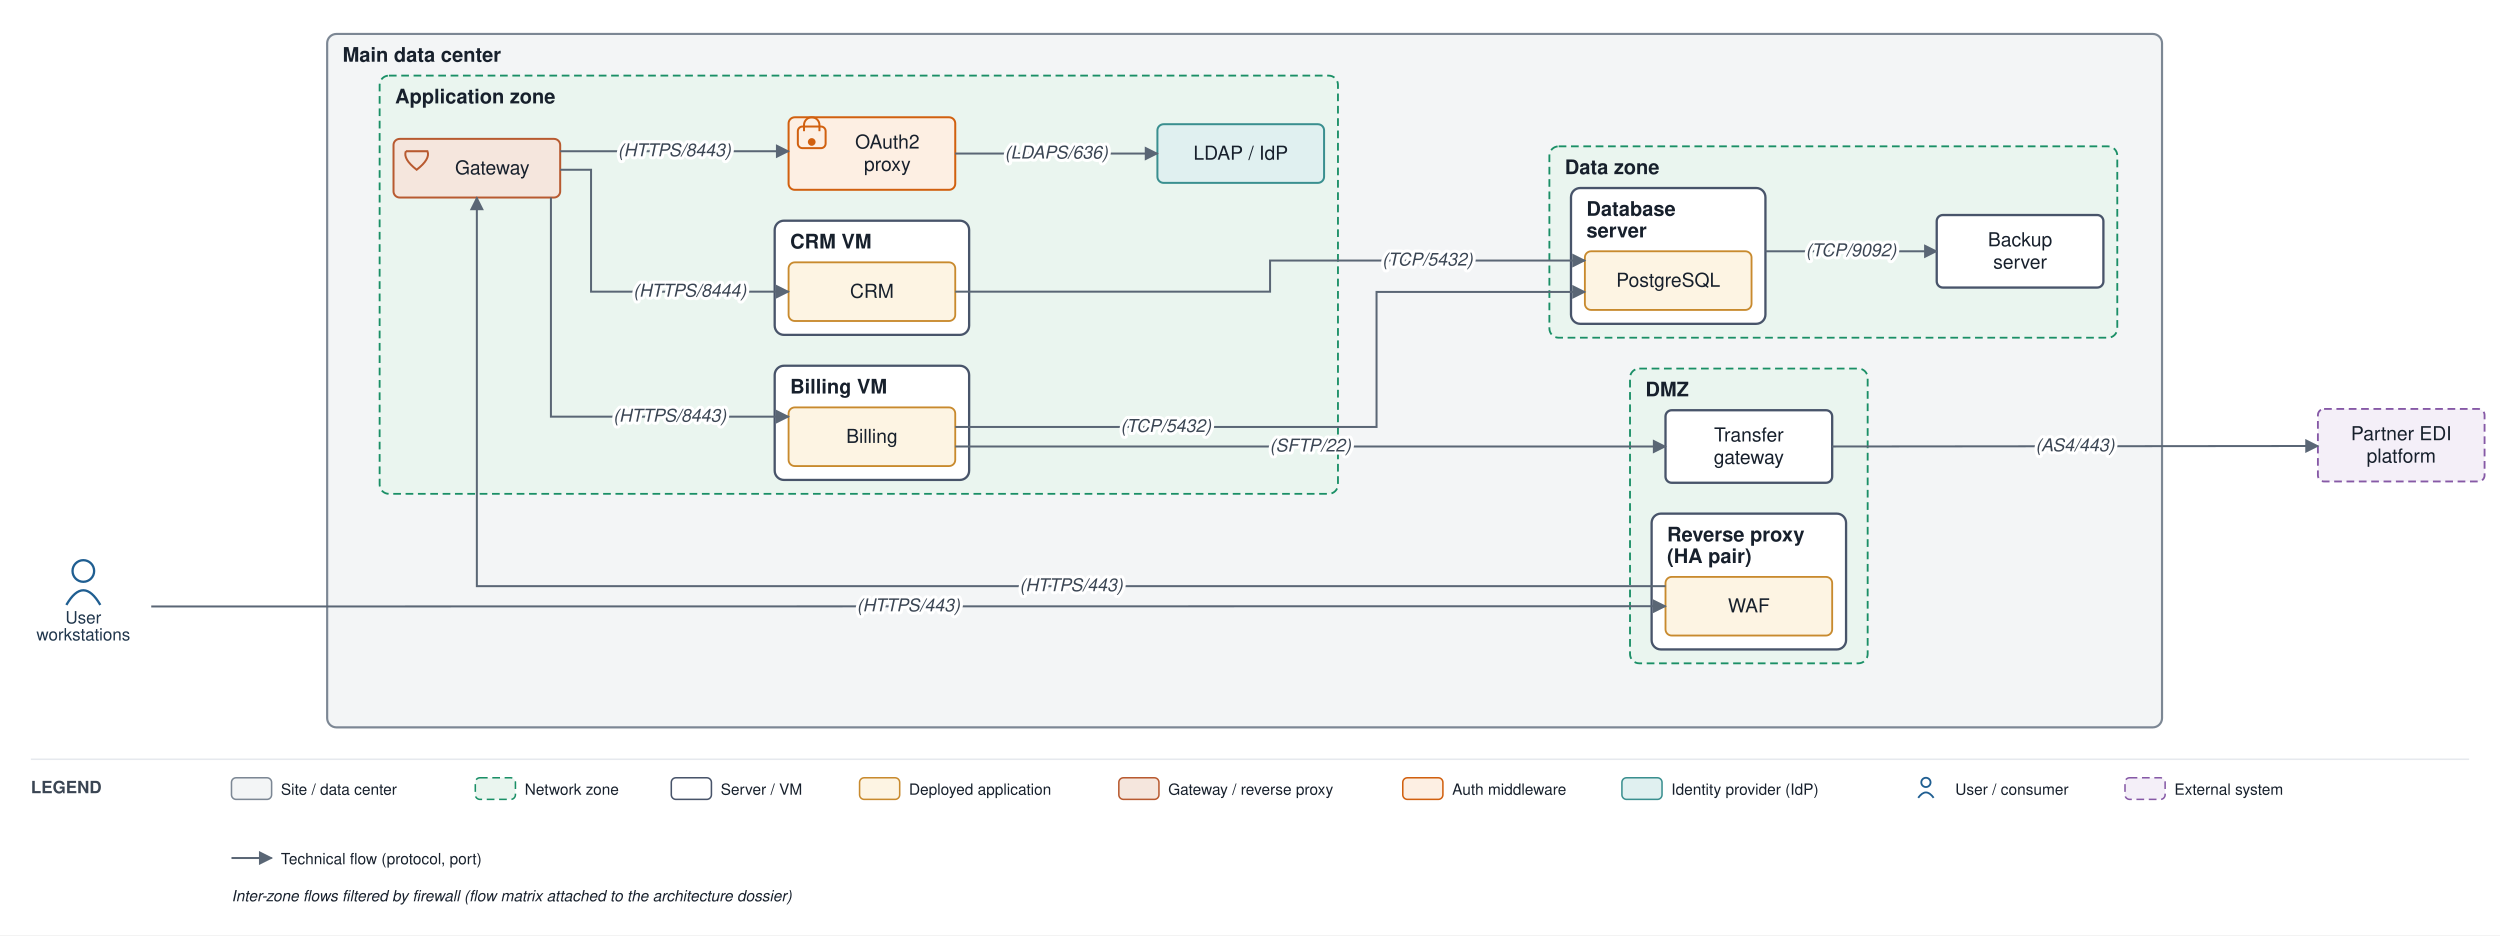
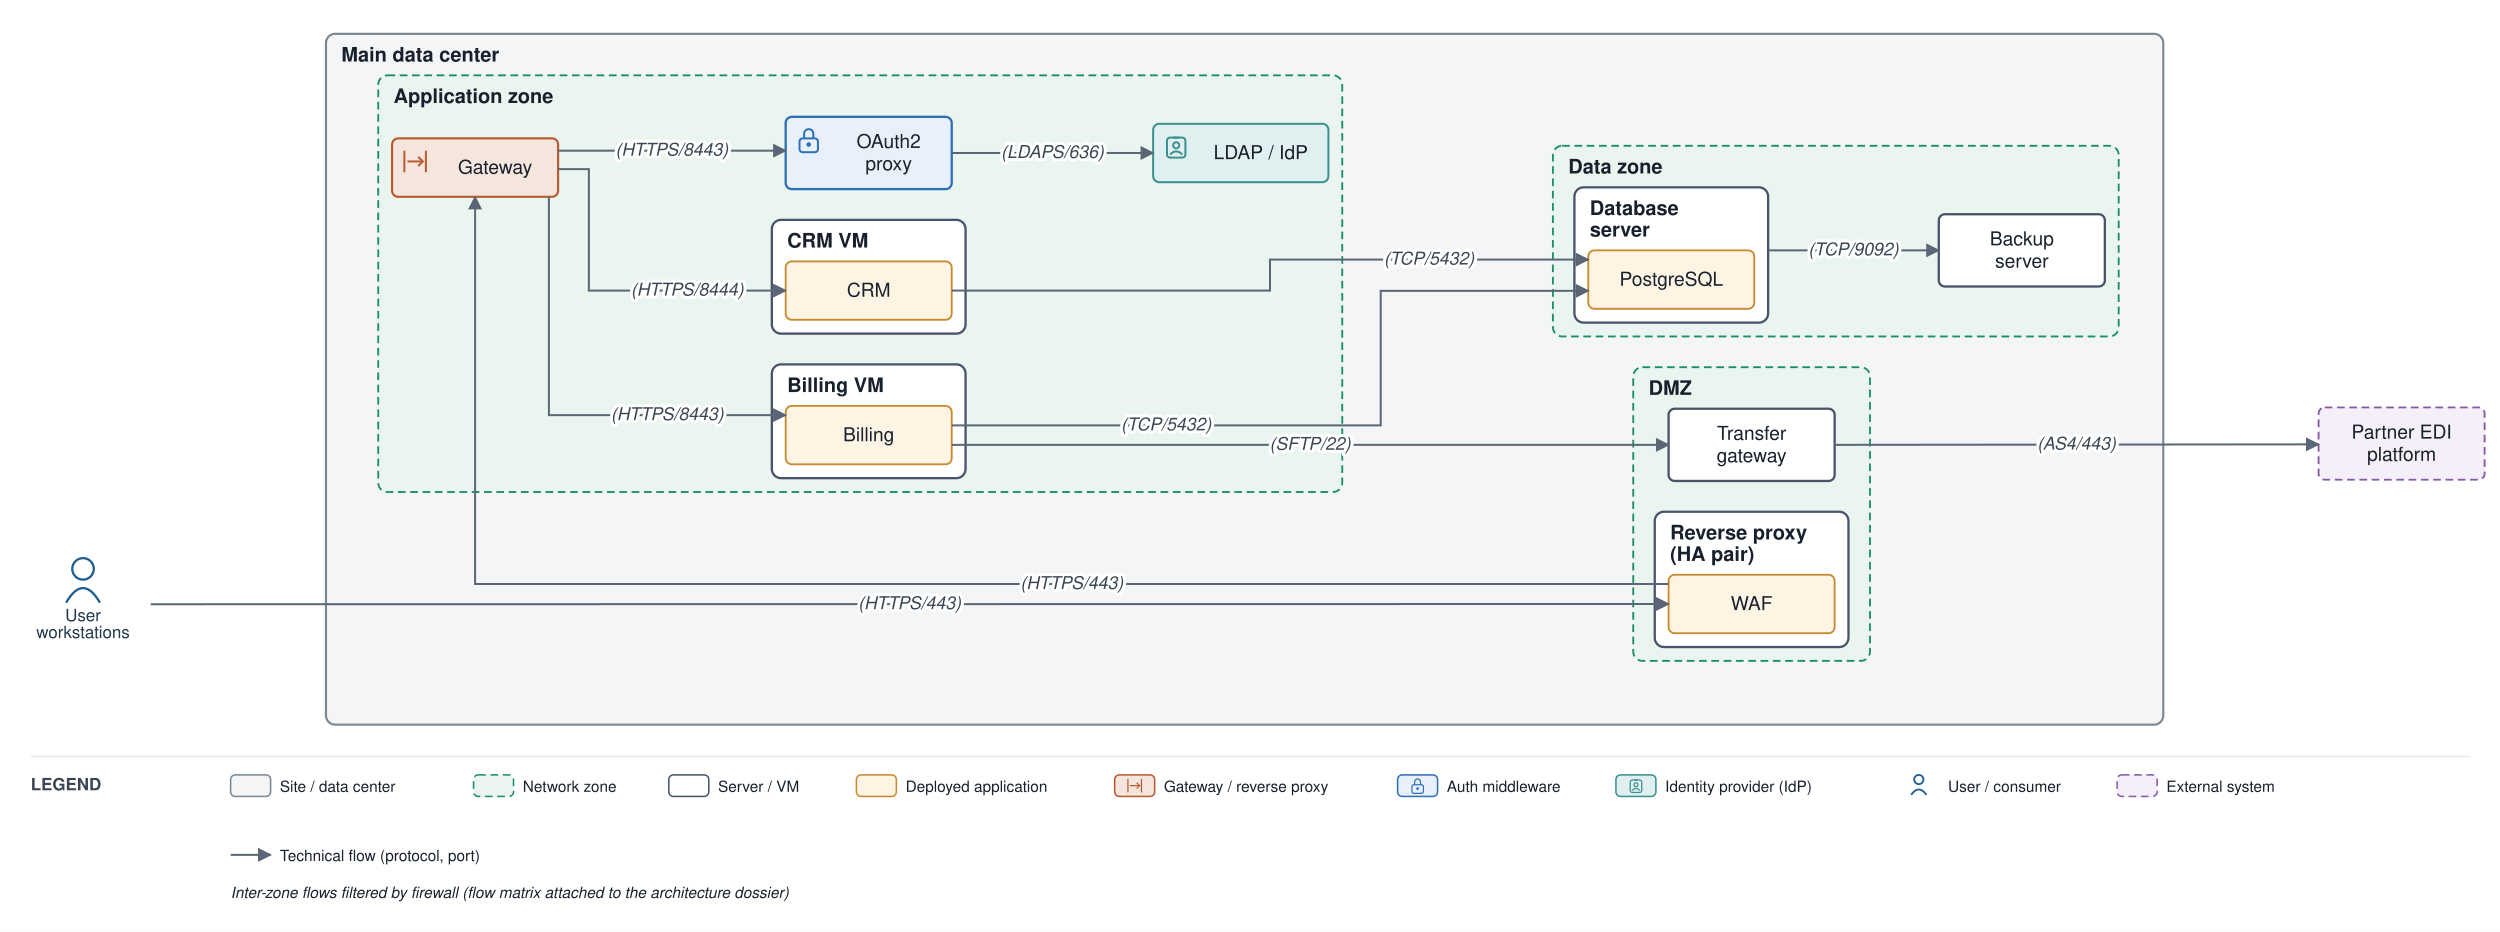
- <svg xmlns="http://www.w3.org/2000/svg" viewBox="0 0 1620 606" font-family="Helvetica,Arial,sans-serif">
+ <svg xmlns="http://www.w3.org/2000/svg" viewBox="0 0 1626 606" font-family="Helvetica,Arial,sans-serif">
  <defs>
    <marker id="arr" viewBox="0 0 10 10" refX="9" refY="5" markerWidth="7" markerHeight="7" orient="auto-start-reverse">
      <path d="M0,0 L10,5 L0,10 z" fill="#5a6675" />
    </marker>
  </defs>
-   <rect width="1620" height="606" fill="#ffffff" />
-   <rect x="212" y="22" width="1189" height="449.333" rx="6" fill="#f3f5f6" stroke="#7c8794" stroke-width="1.4" />
+   <rect width="1626" height="606" fill="#ffffff" />
+   <rect x="212" y="22" width="1195" height="449.333" rx="6" fill="#f3f5f6" stroke="#7c8794" stroke-width="1.4" />
  <text x="222" y="40" font-size="13" font-weight="bold" fill="#17202c">Main data center</text>
-   <rect x="1056.25" y="238.833" width="154" height="191" rx="6" fill="#eaf5ef" stroke="#1a8f66" stroke-width="1.2" stroke-dasharray="5 3" />
-   <text x="1066.25" y="256.833" font-size="13" font-weight="bold" fill="#17202c">DMZ</text>
-   <rect x="1070.25" y="332.833" width="126" height="88" rx="6" fill="#ffffff" stroke="#48546a" stroke-width="1.5" />
-   <text x="1080.25" y="350.833" font-size="13" font-weight="bold" fill="#17202c">Reverse proxy</text>
-   <text x="1080.25" y="364.833" font-size="13" font-weight="bold" fill="#17202c">(HA pair)</text>
-   <rect x="246" y="49" width="621" height="271" rx="6" fill="#eaf5ef" stroke="#1a8f66" stroke-width="1.2" stroke-dasharray="5 3" />
+   <rect x="1062.25" y="238.833" width="154" height="191" rx="6" fill="#eaf5ef" stroke="#1a8f66" stroke-width="1.2" stroke-dasharray="5 3" />
+   <text x="1072.25" y="256.833" font-size="13" font-weight="bold" fill="#17202c">DMZ</text>
+   <rect x="1076.25" y="332.833" width="126" height="88" rx="6" fill="#ffffff" stroke="#48546a" stroke-width="1.5" />
+   <text x="1086.25" y="350.833" font-size="13" font-weight="bold" fill="#17202c">Reverse proxy</text>
+   <text x="1086.25" y="364.833" font-size="13" font-weight="bold" fill="#17202c">(HA pair)</text>
+   <rect x="246" y="49" width="627" height="271" rx="6" fill="#eaf5ef" stroke="#1a8f66" stroke-width="1.2" stroke-dasharray="5 3" />
  <text x="256" y="67" font-size="13" font-weight="bold" fill="#17202c">Application zone</text>
  <rect x="502" y="237" width="126" height="74" rx="6" fill="#ffffff" stroke="#48546a" stroke-width="1.5" />
  <text x="512" y="255" font-size="13" font-weight="bold" fill="#17202c">Billing VM</text>
  <rect x="502" y="143" width="126" height="74" rx="6" fill="#ffffff" stroke="#48546a" stroke-width="1.5" />
  <text x="512" y="161" font-size="13" font-weight="bold" fill="#17202c">CRM VM</text>
-   <rect x="1004" y="94.833" width="368" height="124" rx="6" fill="#eaf5ef" stroke="#1a8f66" stroke-width="1.2" stroke-dasharray="5 3" />
-   <text x="1014" y="112.833" font-size="13" font-weight="bold" fill="#17202c">Data zone</text>
-   <rect x="1018" y="121.833" width="126" height="88" rx="6" fill="#ffffff" stroke="#48546a" stroke-width="1.5" />
-   <text x="1028" y="139.833" font-size="13" font-weight="bold" fill="#17202c">Database</text>
-   <text x="1028" y="153.833" font-size="13" font-weight="bold" fill="#17202c">server</text>
-   <rect x="1079.25" y="373.833" width="108" height="38" rx="4" fill="#fdf4e3" stroke="#c88a2e" stroke-width="1.2" />
-   <text x="1133.25" y="396.833" font-size="12.5" text-anchor="middle" fill="#17202c">WAF</text>
-   <rect x="1079.25" y="265.833" width="108" height="47" rx="4" fill="#ffffff" stroke="#48546a" stroke-width="1.5" />
-   <text x="1133.25" y="286.083" font-size="12.5" text-anchor="middle" fill="#17202c">Transfer</text>
-   <text x="1133.25" y="300.583" font-size="12.5" text-anchor="middle" fill="#17202c">gateway</text>
-   <rect x="255" y="90" width="108" height="38" rx="4" fill="#f5e6dd" stroke="#b85a30" stroke-width="1.3" />
-   <path d="M 263 98 L 277 98 Q 279 103 270 110 Q 261 103 263 98" fill="none" stroke="#b85a30" stroke-width="1.3" />
-   <text x="319" y="113" font-size="12.5" text-anchor="middle" fill="#17202c">Gateway</text>
-   <rect x="511" y="76" width="108" height="47" rx="4" fill="#fdefe3" stroke="#d1600f" stroke-width="1.3" />
-   <rect x="517" y="82" width="18" height="14" rx="3" fill="none" stroke="#d1600f" stroke-width="1.3" />
-   <path d="M 521 85 v -4 a 5 5 0 0 1 10 0 v 4" fill="none" stroke="#d1600f" stroke-width="1.3" />
-   <circle cx="526" cy="92" r="2.5" fill="#d1600f" />
-   <text x="575" y="96.25" font-size="12.5" text-anchor="middle" fill="#17202c">OAuth2</text>
-   <text x="575" y="110.75" font-size="12.5" text-anchor="middle" fill="#17202c">proxy</text>
-   <rect x="750" y="80.5" width="108" height="38" rx="4" fill="#e0f0f0" stroke="#3a8f8f" stroke-width="1.3" />
-   <text x="804" y="103.5" font-size="12.5" text-anchor="middle" fill="#17202c">LDAP / IdP</text>
+   <rect x="1010" y="94.833" width="368" height="124" rx="6" fill="#eaf5ef" stroke="#1a8f66" stroke-width="1.2" stroke-dasharray="5 3" />
+   <text x="1020" y="112.833" font-size="13" font-weight="bold" fill="#17202c">Data zone</text>
+   <rect x="1024" y="121.833" width="126" height="88" rx="6" fill="#ffffff" stroke="#48546a" stroke-width="1.5" />
+   <text x="1034" y="139.833" font-size="13" font-weight="bold" fill="#17202c">Database</text>
+   <text x="1034" y="153.833" font-size="13" font-weight="bold" fill="#17202c">server</text>
+   <rect x="1085.25" y="373.833" width="108" height="38" rx="4" fill="#fdf4e3" stroke="#c88a2e" stroke-width="1.2" />
+   <text x="1139.25" y="396.833" font-size="12.5" text-anchor="middle" fill="#17202c">WAF</text>
+   <rect x="1085.25" y="265.833" width="108" height="47" rx="4" fill="#ffffff" stroke="#48546a" stroke-width="1.5" />
+   <text x="1139.25" y="286.083" font-size="12.5" text-anchor="middle" fill="#17202c">Transfer</text>
+   <text x="1139.25" y="300.583" font-size="12.5" text-anchor="middle" fill="#17202c">gateway</text>
+   <rect x="255" y="90" width="108" height="38" rx="4" fill="#f5e6dd" stroke="#b85a30" stroke-width="1.4" />
+   <path d="M 263 98 V 112 M 277 98 V 112" fill="none" stroke="#b85a30" stroke-width="1.3" />
+   <path d="M 265 105 H 275" fill="none" stroke="#b85a30" stroke-width="1.3" />
+   <path d="M 272 102 l 3 3 l -3 3" fill="none" stroke="#b85a30" stroke-width="1.3" />
+   <text x="322" y="113" font-size="12.5" text-anchor="middle" fill="#17202c">Gateway</text>
+   <rect x="511" y="76" width="108" height="47" rx="4" fill="#e8f1fb" stroke="#2f6fb5" stroke-width="1.5" />
+   <rect x="520" y="90" width="12" height="9" rx="2" fill="none" stroke="#2f6fb5" stroke-width="1.3" />
+   <path d="M 523 90 v -3 a 3 3 0 0 1 6 0 v 3" fill="none" stroke="#2f6fb5" stroke-width="1.3" />
+   <circle cx="526" cy="94" r="1.5" fill="#2f6fb5" />
+   <text x="578" y="96.25" font-size="12.5" text-anchor="middle" fill="#17202c">OAuth2</text>
+   <text x="578" y="110.75" font-size="12.5" text-anchor="middle" fill="#17202c">proxy</text>
+   <rect x="750" y="80.5" width="114" height="38" rx="4" fill="#e0f0f0" stroke="#3a8f8f" stroke-width="1.3" />
+   <rect x="759" y="89.5" width="12" height="13" rx="2" fill="none" stroke="#3a8f8f" stroke-width="1.3" />
+   <path d="M 763 89.5 H 767" fill="none" stroke="#3a8f8f" stroke-width="1.3" />
+   <circle cx="765" cy="94.5" r="2" fill="none" stroke="#3a8f8f" stroke-width="1.3" />
+   <path d="M 761 100.5 q 4 -4 8 0" fill="none" stroke="#3a8f8f" stroke-width="1.3" />
+   <text x="820" y="103.5" font-size="12.5" text-anchor="middle" fill="#17202c">LDAP / IdP</text>
  <rect x="511" y="264" width="108" height="38" rx="4" fill="#fdf4e3" stroke="#c88a2e" stroke-width="1.2" />
  <text x="565" y="287" font-size="12.5" text-anchor="middle" fill="#17202c">Billing</text>
  <rect x="511" y="170" width="108" height="38" rx="4" fill="#fdf4e3" stroke="#c88a2e" stroke-width="1.2" />
  <text x="565" y="193" font-size="12.5" text-anchor="middle" fill="#17202c">CRM</text>
-   <rect x="1027" y="162.833" width="108" height="38" rx="4" fill="#fdf4e3" stroke="#c88a2e" stroke-width="1.2" />
-   <text x="1081" y="185.833" font-size="12.5" text-anchor="middle" fill="#17202c">PostgreSQL</text>
-   <rect x="1255" y="139.333" width="108" height="47" rx="4" fill="#ffffff" stroke="#48546a" stroke-width="1.5" />
-   <text x="1309" y="159.583" font-size="12.5" text-anchor="middle" fill="#17202c">Backup</text>
-   <text x="1309" y="174.083" font-size="12.5" text-anchor="middle" fill="#17202c">server</text>
+   <rect x="1033" y="162.833" width="108" height="38" rx="4" fill="#fdf4e3" stroke="#c88a2e" stroke-width="1.2" />
+   <text x="1087" y="185.833" font-size="12.5" text-anchor="middle" fill="#17202c">PostgreSQL</text>
+   <rect x="1261" y="139.333" width="108" height="47" rx="4" fill="#ffffff" stroke="#48546a" stroke-width="1.5" />
+   <text x="1315" y="159.583" font-size="12.5" text-anchor="middle" fill="#17202c">Backup</text>
+   <text x="1315" y="174.083" font-size="12.5" text-anchor="middle" fill="#17202c">server</text>
  <circle cx="54" cy="370" r="7" fill="none" stroke="#1f5e91" stroke-width="1.5" />
  <path d="M 43 392 q 11 -19 22 0" fill="none" stroke="#1f5e91" stroke-width="1.5" />
  <text x="54" y="404" font-size="11" text-anchor="middle" fill="#20364c">User</text>
  <text x="54" y="415" font-size="11" text-anchor="middle" fill="#20364c">workstations</text>
-   <rect x="1502" y="265" width="108" height="47" rx="4" fill="#f4eff8" stroke="#8659a6" stroke-width="1.2" stroke-dasharray="5 3" />
-   <text x="1556" y="285.25" font-size="12.5" text-anchor="middle" fill="#17202c">Partner EDI</text>
-   <text x="1556" y="299.75" font-size="12.5" text-anchor="middle" fill="#17202c">platform</text>
-   <path d="M 98 393 L 1079.25 392.833" fill="none" stroke="#5a6675" stroke-width="1.3" marker-end="url(#arr)" />
-   <path d="M 1079.25 379.833 L 309 379.833 L 309 128" fill="none" stroke="#5a6675" stroke-width="1.3" marker-end="url(#arr)" />
-   <path d="M 619 276.667 L 892 276.667 L 892 189.167 L 1027 189.167" fill="none" stroke="#5a6675" stroke-width="1.3" marker-end="url(#arr)" />
-   <path d="M 619 189 L 823 189 L 823 168.833 L 1027 168.833" fill="none" stroke="#5a6675" stroke-width="1.3" marker-end="url(#arr)" />
+   <rect x="1508" y="265" width="108" height="47" rx="4" fill="#f4eff8" stroke="#8659a6" stroke-width="1.2" stroke-dasharray="5 3" />
+   <text x="1562" y="285.25" font-size="12.5" text-anchor="middle" fill="#17202c">Partner EDI</text>
+   <text x="1562" y="299.75" font-size="12.5" text-anchor="middle" fill="#17202c">platform</text>
+   <path d="M 98 393 L 1085.25 392.833" fill="none" stroke="#5a6675" stroke-width="1.3" marker-end="url(#arr)" />
+   <path d="M 1085.25 379.833 L 309 379.833 L 309 128" fill="none" stroke="#5a6675" stroke-width="1.3" marker-end="url(#arr)" />
+   <path d="M 619 276.667 L 898 276.667 L 898 189.167 L 1033 189.167" fill="none" stroke="#5a6675" stroke-width="1.3" marker-end="url(#arr)" />
+   <path d="M 619 189 L 826 189 L 826 168.833 L 1033 168.833" fill="none" stroke="#5a6675" stroke-width="1.3" marker-end="url(#arr)" />
  <path d="M 363 98 L 511 98" fill="none" stroke="#5a6675" stroke-width="1.3" marker-end="url(#arr)" />
  <path d="M 619 99.5 L 750 99.5" fill="none" stroke="#5a6675" stroke-width="1.3" marker-end="url(#arr)" />
  <path d="M 357 128 L 357 270 L 511 270" fill="none" stroke="#5a6675" stroke-width="1.3" marker-end="url(#arr)" />
  <path d="M 363 110 L 383 110 L 383 189 L 511 189" fill="none" stroke="#5a6675" stroke-width="1.3" marker-end="url(#arr)" />
-   <path d="M 619 289.333 L 1079.25 289.333" fill="none" stroke="#5a6675" stroke-width="1.3" marker-end="url(#arr)" />
-   <path d="M 1187.25 289.333 L 1502 289" fill="none" stroke="#5a6675" stroke-width="1.3" marker-end="url(#arr)" />
-   <path d="M 1144 162.833 L 1255 162.833" fill="none" stroke="#5a6675" stroke-width="1.3" marker-end="url(#arr)" />
-   <text x="588.625" y="396.167" font-size="11.5" text-anchor="middle" fill="#3a4553" font-style="italic" stroke="#ffffff" stroke-width="4" paint-order="stroke" stroke-linejoin="round">(HTTPS/443)</text>
-   <text x="694.125" y="383.083" font-size="11.5" text-anchor="middle" fill="#3a4553" font-style="italic" stroke="#ffffff" stroke-width="4" paint-order="stroke" stroke-linejoin="round">(HTTPS/443)</text>
-   <text x="755.5" y="279.917" font-size="11.5" text-anchor="middle" fill="#3a4553" font-style="italic" stroke="#ffffff" stroke-width="4" paint-order="stroke" stroke-linejoin="round">(TCP/5432)</text>
-   <text x="925" y="172.083" font-size="11.5" text-anchor="middle" fill="#3a4553" font-style="italic" stroke="#ffffff" stroke-width="4" paint-order="stroke" stroke-linejoin="round">(TCP/5432)</text>
+   <path d="M 619 289.333 L 1085.25 289.333" fill="none" stroke="#5a6675" stroke-width="1.3" marker-end="url(#arr)" />
+   <path d="M 1193.25 289.333 L 1508 289" fill="none" stroke="#5a6675" stroke-width="1.3" marker-end="url(#arr)" />
+   <path d="M 1150 162.833 L 1261 162.833" fill="none" stroke="#5a6675" stroke-width="1.3" marker-end="url(#arr)" />
+   <text x="591.625" y="396.167" font-size="11.5" text-anchor="middle" fill="#3a4553" font-style="italic" stroke="#ffffff" stroke-width="4" paint-order="stroke" stroke-linejoin="round">(HTTPS/443)</text>
+   <text x="697.125" y="383.083" font-size="11.5" text-anchor="middle" fill="#3a4553" font-style="italic" stroke="#ffffff" stroke-width="4" paint-order="stroke" stroke-linejoin="round">(HTTPS/443)</text>
+   <text x="758.5" y="279.917" font-size="11.5" text-anchor="middle" fill="#3a4553" font-style="italic" stroke="#ffffff" stroke-width="4" paint-order="stroke" stroke-linejoin="round">(TCP/5432)</text>
+   <text x="929.5" y="172.083" font-size="11.5" text-anchor="middle" fill="#3a4553" font-style="italic" stroke="#ffffff" stroke-width="4" paint-order="stroke" stroke-linejoin="round">(TCP/5432)</text>
  <text x="437" y="101.25" font-size="11.5" text-anchor="middle" fill="#3a4553" font-style="italic" stroke="#ffffff" stroke-width="4" paint-order="stroke" stroke-linejoin="round">(HTTPS/8443)</text>
  <text x="684.5" y="102.75" font-size="11.5" text-anchor="middle" fill="#3a4553" font-style="italic" stroke="#ffffff" stroke-width="4" paint-order="stroke" stroke-linejoin="round">(LDAPS/636)</text>
  <text x="434" y="273.25" font-size="11.5" text-anchor="middle" fill="#3a4553" font-style="italic" stroke="#ffffff" stroke-width="4" paint-order="stroke" stroke-linejoin="round">(HTTPS/8443)</text>
  <text x="447" y="192.25" font-size="11.5" text-anchor="middle" fill="#3a4553" font-style="italic" stroke="#ffffff" stroke-width="4" paint-order="stroke" stroke-linejoin="round">(HTTPS/8444)</text>
-   <text x="849.125" y="292.583" font-size="11.5" text-anchor="middle" fill="#3a4553" font-style="italic" stroke="#ffffff" stroke-width="4" paint-order="stroke" stroke-linejoin="round">(SFTP/22)</text>
-   <text x="1344.625" y="292.417" font-size="11.5" text-anchor="middle" fill="#3a4553" font-style="italic" stroke="#ffffff" stroke-width="4" paint-order="stroke" stroke-linejoin="round">(AS4/443)</text>
-   <text x="1199.5" y="166.083" font-size="11.5" text-anchor="middle" fill="#3a4553" font-style="italic" stroke="#ffffff" stroke-width="4" paint-order="stroke" stroke-linejoin="round">(TCP/9092)</text>
-   <line x1="20" y1="492" x2="1600" y2="492" stroke="#e6e9ee" stroke-width="1" />
+   <text x="852.125" y="292.583" font-size="11.5" text-anchor="middle" fill="#3a4553" font-style="italic" stroke="#ffffff" stroke-width="4" paint-order="stroke" stroke-linejoin="round">(SFTP/22)</text>
+   <text x="1350.625" y="292.417" font-size="11.5" text-anchor="middle" fill="#3a4553" font-style="italic" stroke="#ffffff" stroke-width="4" paint-order="stroke" stroke-linejoin="round">(AS4/443)</text>
+   <text x="1205.5" y="166.083" font-size="11.5" text-anchor="middle" fill="#3a4553" font-style="italic" stroke="#ffffff" stroke-width="4" paint-order="stroke" stroke-linejoin="round">(TCP/9092)</text>
+   <line x1="20" y1="492" x2="1606" y2="492" stroke="#e6e9ee" stroke-width="1" />
  <text x="20" y="514" font-size="11" font-weight="bold" fill="#3a4553">LEGEND</text>
  <rect x="150" y="504" width="26" height="14" rx="3" fill="#f3f5f6" stroke="#7c8794" />
  <text x="182" y="515" font-size="10" fill="#17202c">Site / data center</text>
  <rect x="308" y="504" width="26" height="14" rx="3" fill="#eaf5ef" stroke="#1a8f66" stroke-dasharray="5 3" />
  <text x="340" y="515" font-size="10" fill="#17202c">Network zone</text>
  <rect x="435" y="504" width="26" height="14" rx="3" fill="#ffffff" stroke="#48546a" />
  <text x="467" y="515" font-size="10" fill="#17202c">Server / VM</text>
  <rect x="557" y="504" width="26" height="14" rx="3" fill="#fdf4e3" stroke="#c88a2e" />
  <text x="589" y="515" font-size="10" fill="#17202c">Deployed application</text>
  <rect x="725" y="504" width="26" height="14" rx="3" fill="#f5e6dd" stroke="#b85a30" />
+   <path d="M 733.6 506.6 V 515.4 M 742.4 506.6 V 515.4" fill="none" stroke="#b85a30" stroke-width="0.8" />
+   <path d="M 734.9 511 H 741.1" fill="none" stroke="#b85a30" stroke-width="0.8" />
+   <path d="M 739.3 509.1 l 1.9 1.9 l -1.9 1.9" fill="none" stroke="#b85a30" stroke-width="0.8" />
  <text x="757" y="515" font-size="10" fill="#17202c">Gateway / reverse proxy</text>
-   <rect x="909" y="504" width="26" height="14" rx="3" fill="#fdefe3" stroke="#d1600f" />
+   <rect x="909" y="504" width="26" height="14" rx="3" fill="#e8f1fb" stroke="#2f6fb5" />
+   <rect x="918.3" y="510.4" width="7.5" height="5.6" rx="1.3" fill="none" stroke="#2f6fb5" stroke-width="0.8" />
+   <path d="M 920.1 510.4 v -1.9 a 1.9 1.9 0 0 1 3.8 0 v 1.9" fill="none" stroke="#2f6fb5" stroke-width="0.8" />
+   <circle cx="922" cy="512.9" r="0.9" fill="#2f6fb5" />
  <text x="941" y="515" font-size="10" fill="#17202c">Auth middleware</text>
  <rect x="1051" y="504" width="26" height="14" rx="3" fill="#e0f0f0" stroke="#3a8f8f" />
+   <rect x="1060.3" y="507.3" width="7.5" height="8.1" rx="1.3" fill="none" stroke="#3a8f8f" stroke-width="0.8" />
+   <path d="M 1062.8 507.3 H 1065.3" fill="none" stroke="#3a8f8f" stroke-width="0.8" />
+   <circle cx="1064" cy="510.4" r="1.3" fill="none" stroke="#3a8f8f" stroke-width="0.8" />
+   <path d="M 1061.5 514.1 q 2.5 -2.5 5 0" fill="none" stroke="#3a8f8f" stroke-width="0.8" />
  <text x="1083" y="515" font-size="10" fill="#17202c">Identity provider (IdP)</text>
  <circle cx="1248" cy="507" r="3" fill="none" stroke="#1f5e91" stroke-width="1.2" />
  <path d="M 1243 517 q 5 -7 10 0" fill="none" stroke="#1f5e91" stroke-width="1.2" />
  <text x="1267" y="515" font-size="10" fill="#17202c">User / consumer</text>
  <rect x="1377" y="504" width="26" height="14" rx="3" fill="#f4eff8" stroke="#8659a6" stroke-dasharray="5 3" />
  <text x="1409" y="515" font-size="10" fill="#17202c">External system</text>
  <line x1="150" y1="556" x2="176" y2="556" stroke="#5a6675" stroke-width="1.3" marker-end="url(#arr)" />
  <text x="182" y="560" font-size="10" fill="#17202c">Technical flow (protocol, port)</text>
  <text x="150" y="584" font-size="10" fill="#17202c" font-style="italic">Inter-zone flows filtered by firewall (flow matrix attached to the architecture dossier)</text>
</svg>
